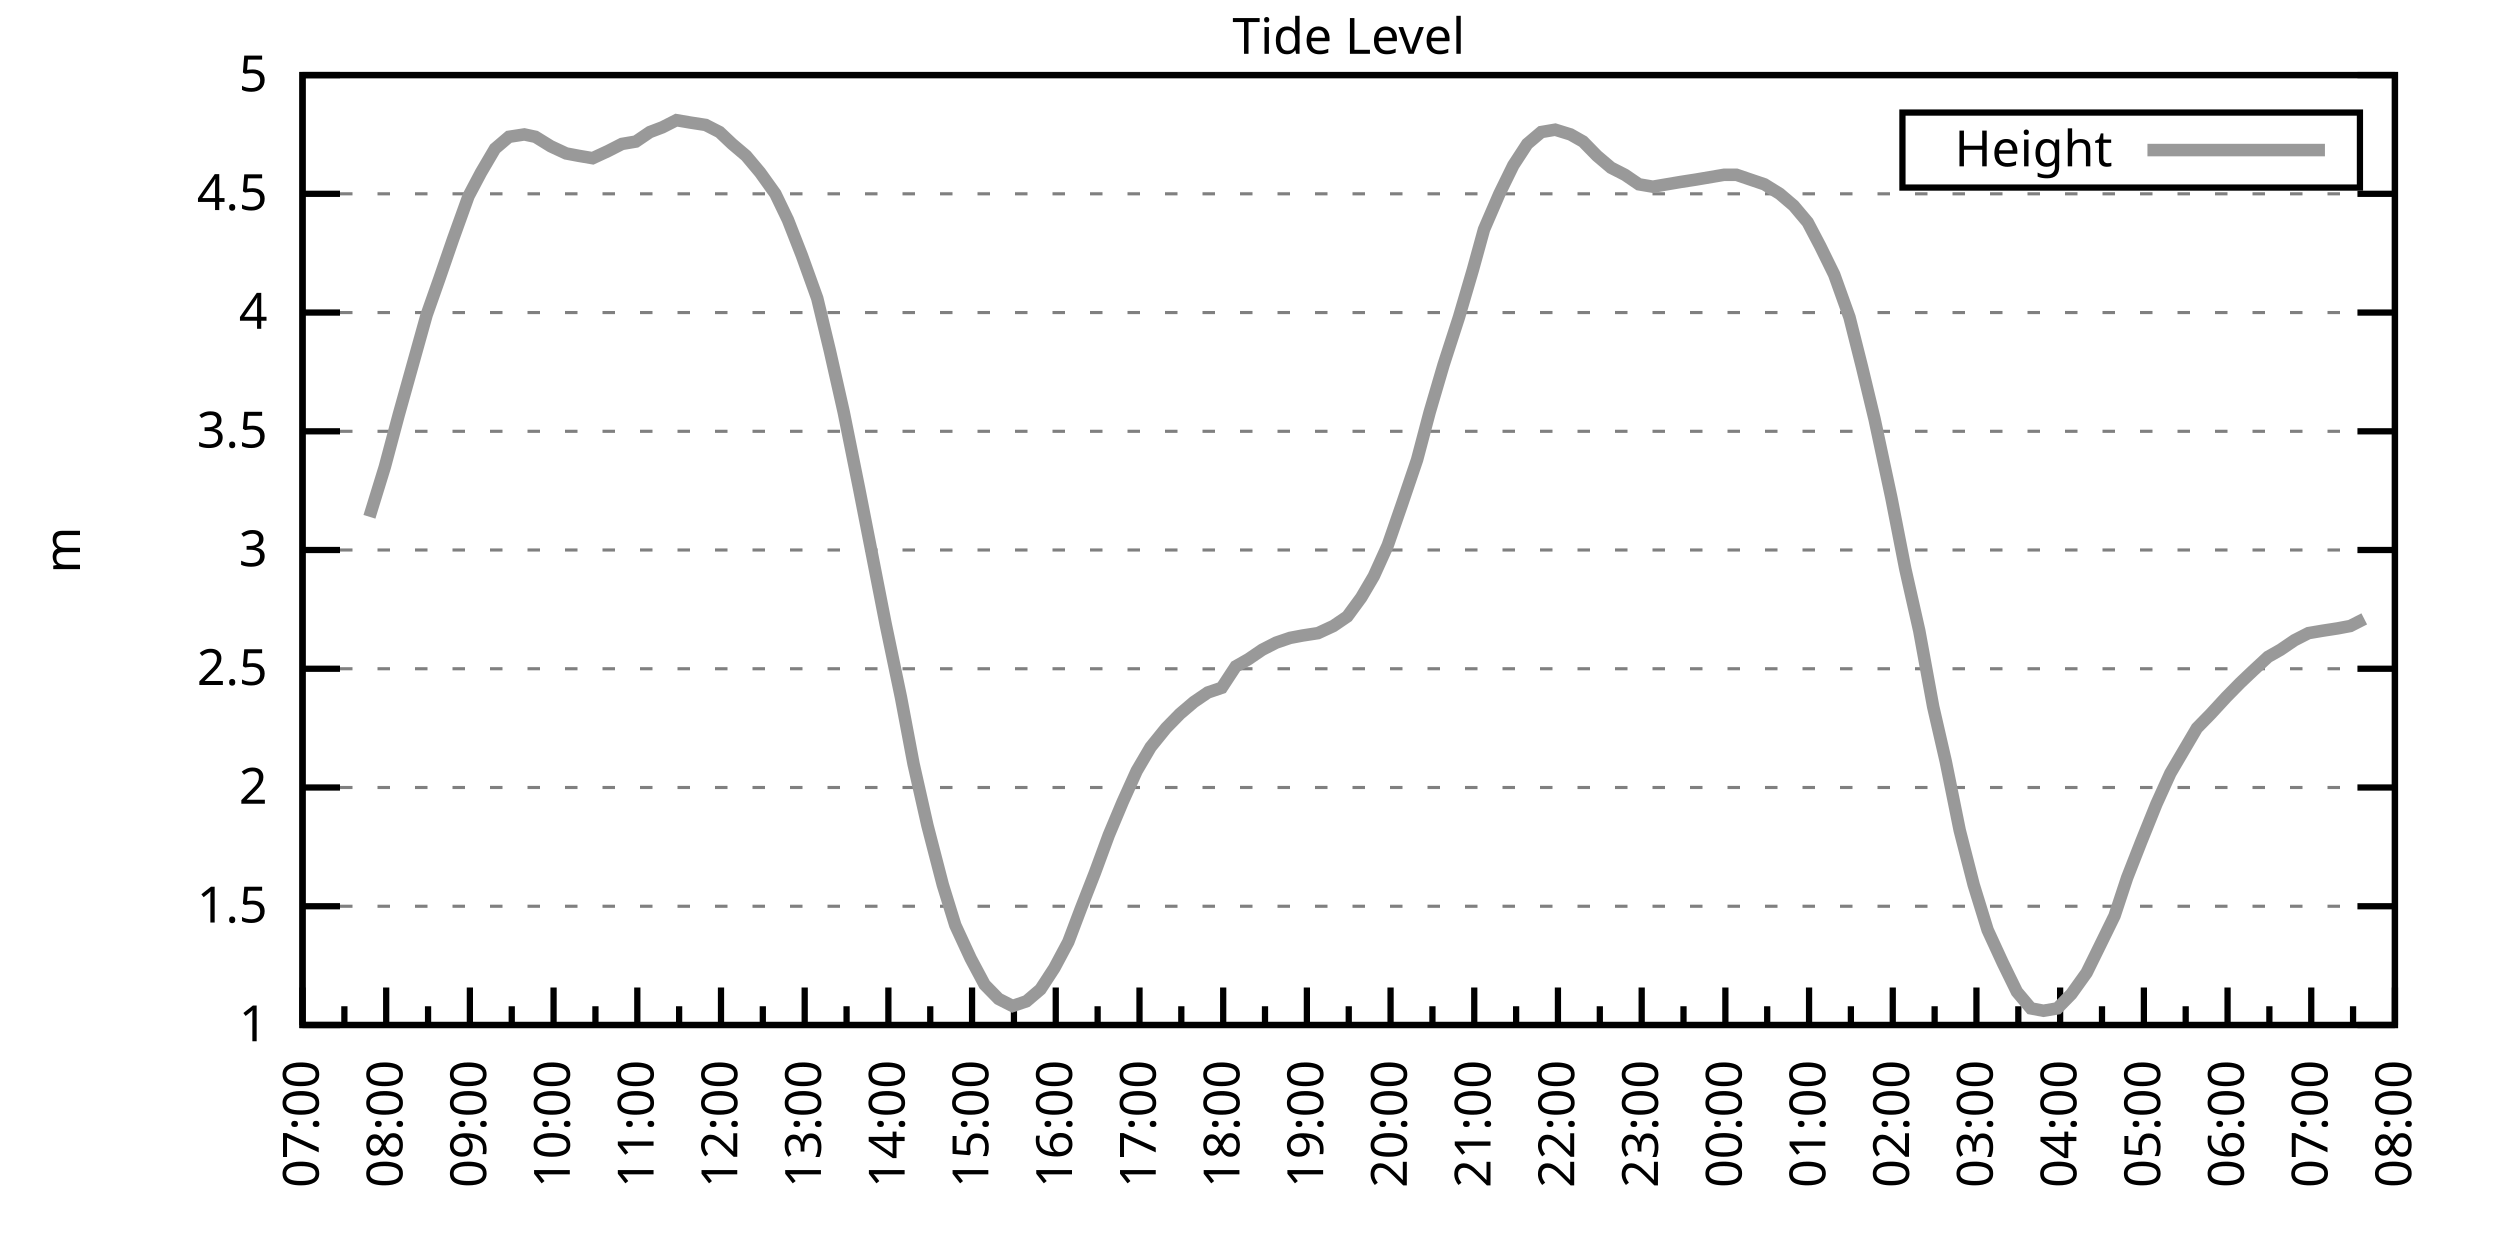
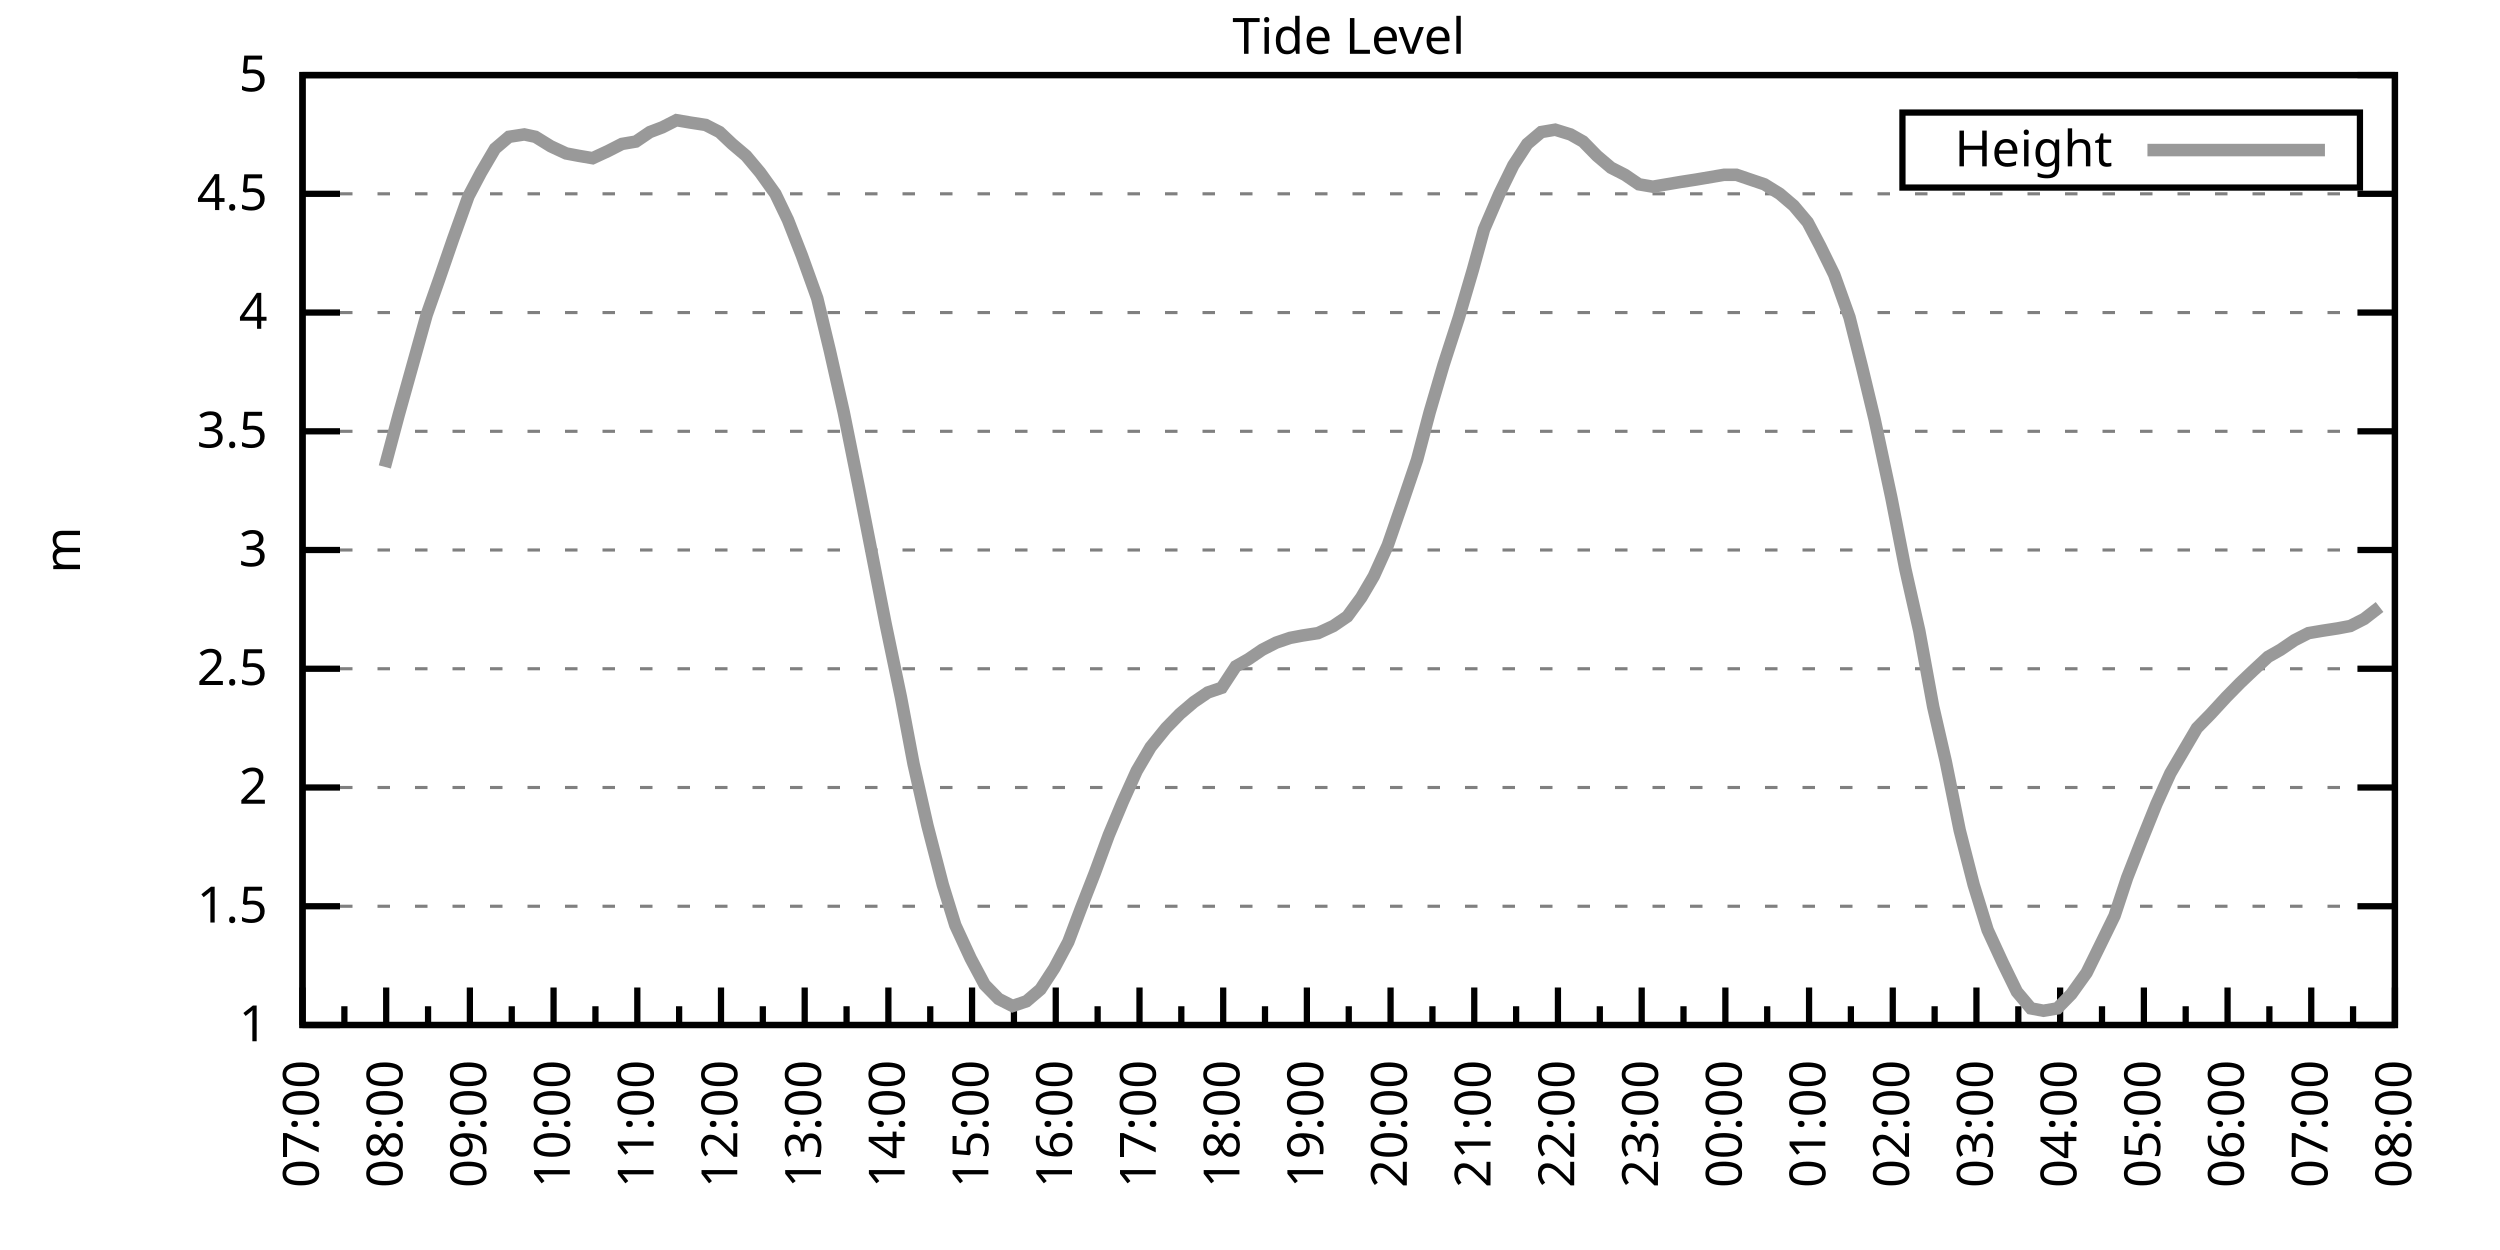
<svg xmlns="http://www.w3.org/2000/svg" xmlns:xlink="http://www.w3.org/1999/xlink" width="400" height="200" viewBox="0 0 400 200">
  <g id="gnuplot_canvas">
    <rect x="0" y="0" width="400" height="200" fill="none" />
    <defs>
      <circle id="gpDot" r="0.5" stroke-width="0.5" stroke="currentColor" />
      <path id="gpPt0" stroke-width="0.333" stroke="currentColor" d="M-1,0 h2 M0,-1 v2" />
      <path id="gpPt1" stroke-width="0.333" stroke="currentColor" d="M-1,-1 L1,1 M1,-1 L-1,1" />
      <path id="gpPt2" stroke-width="0.333" stroke="currentColor" d="M-1,0 L1,0 M0,-1 L0,1 M-1,-1 L1,1 M-1,1 L1,-1" />
      <rect id="gpPt3" stroke-width="0.333" stroke="currentColor" x="-1" y="-1" width="2" height="2" />
      <rect id="gpPt4" stroke-width="0.333" stroke="currentColor" fill="currentColor" x="-1" y="-1" width="2" height="2" />
      <circle id="gpPt5" stroke-width="0.333" stroke="currentColor" cx="0" cy="0" r="1" />
      <use xlink:href="#gpPt5" id="gpPt6" fill="currentColor" stroke="none" />
      <path id="gpPt7" stroke-width="0.333" stroke="currentColor" d="M0,-1.33 L-1.33,0.67 L1.33,0.67 z" />
      <use xlink:href="#gpPt7" id="gpPt8" fill="currentColor" stroke="none" />
      <use xlink:href="#gpPt7" id="gpPt9" stroke="currentColor" transform="rotate(180)" />
      <use xlink:href="#gpPt9" id="gpPt10" fill="currentColor" stroke="none" />
      <use xlink:href="#gpPt3" id="gpPt11" stroke="currentColor" transform="rotate(45)" />
      <use xlink:href="#gpPt11" id="gpPt12" fill="currentColor" stroke="none" />
      <path id="gpPt13" stroke-width="0.333" stroke="currentColor" d="M0,1.330 L1.265,0.411 L0.782,-1.067 L-0.782,-1.076 L-1.265,0.411 z" />
      <use xlink:href="#gpPt13" id="gpPt14" fill="currentColor" stroke="none" />
      <filter id="textbox" filterUnits="objectBoundingBox" x="0" y="0" height="1" width="1">
        <feFlood flood-color="white" flood-opacity="1" result="bgnd" />
        <feComposite in="SourceGraphic" in2="bgnd" operator="atop" />
      </filter>
      <filter id="greybox" filterUnits="objectBoundingBox" x="0" y="0" height="1" width="1">
        <feFlood flood-color="lightgrey" flood-opacity="1" result="grey" />
        <feComposite in="SourceGraphic" in2="grey" operator="atop" />
      </filter>
    </defs>
    <g fill="none" color="white" stroke="currentColor" stroke-width="1.00" stroke-linecap="butt" stroke-linejoin="miter">
</g>
    <g fill="none" color="black" stroke="currentColor" stroke-width="1.00" stroke-linecap="butt" stroke-linejoin="miter">
      <g stroke="none" shape-rendering="crispEdges">
        <polygon fill="rgb(255, 255, 255)" points="48.40,164.00 383.18,164.00 383.18,12.02 48.40,12.02 " />
      </g>
    </g>
    <g fill="none" color="black" stroke="currentColor" stroke-width="1.00" stroke-linecap="butt" stroke-linejoin="miter">
</g>
    <g fill="none" color="black" stroke="black" stroke-width="0.50" stroke-linecap="butt" stroke-linejoin="miter">
</g>
    <g fill="none" color="gray" stroke="currentColor" stroke-width="0.50" stroke-linecap="butt" stroke-linejoin="miter">
      <path stroke="gray" stroke-dasharray="2,4" class="gridline" d="M48.40,164.00 L383.19,164.00  " />
    </g>
    <g fill="none" color="gray" stroke="gray" stroke-width="1.00" stroke-linecap="butt" stroke-linejoin="miter">
</g>
    <g fill="none" color="black" stroke="currentColor" stroke-width="1.00" stroke-linecap="butt" stroke-linejoin="miter">
      <path stroke="black" d="M48.40,164.00 L54.40,164.00 M383.19,164.00 L377.19,164.00  " />
      <g transform="translate(42.80,166.60)" stroke="none" fill="black" font-family="Sans" font-size="8.00" text-anchor="end">
        <text>
          <tspan font-family="Sans"> 1</tspan>
        </text>
      </g>
    </g>
    <g fill="none" color="black" stroke="currentColor" stroke-width="1.00" stroke-linecap="butt" stroke-linejoin="miter">
</g>
    <g fill="none" color="black" stroke="black" stroke-width="0.50" stroke-linecap="butt" stroke-linejoin="miter">
</g>
    <g fill="none" color="gray" stroke="currentColor" stroke-width="0.50" stroke-linecap="butt" stroke-linejoin="miter">
      <path stroke="gray" stroke-dasharray="2,4" class="gridline" d="M48.40,145.00 L383.19,145.00  " />
    </g>
    <g fill="none" color="gray" stroke="gray" stroke-width="1.00" stroke-linecap="butt" stroke-linejoin="miter">
</g>
    <g fill="none" color="black" stroke="currentColor" stroke-width="1.00" stroke-linecap="butt" stroke-linejoin="miter">
      <path stroke="black" d="M48.40,145.00 L54.40,145.00 M383.19,145.00 L377.19,145.00  " />
      <g transform="translate(42.80,147.60)" stroke="none" fill="black" font-family="Sans" font-size="8.00" text-anchor="end">
        <text>
          <tspan font-family="Sans"> 1.5</tspan>
        </text>
      </g>
    </g>
    <g fill="none" color="black" stroke="currentColor" stroke-width="1.00" stroke-linecap="butt" stroke-linejoin="miter">
</g>
    <g fill="none" color="black" stroke="black" stroke-width="0.50" stroke-linecap="butt" stroke-linejoin="miter">
</g>
    <g fill="none" color="gray" stroke="currentColor" stroke-width="0.50" stroke-linecap="butt" stroke-linejoin="miter">
      <path stroke="gray" stroke-dasharray="2,4" class="gridline" d="M48.40,126.00 L383.19,126.00  " />
    </g>
    <g fill="none" color="gray" stroke="gray" stroke-width="1.00" stroke-linecap="butt" stroke-linejoin="miter">
</g>
    <g fill="none" color="black" stroke="currentColor" stroke-width="1.00" stroke-linecap="butt" stroke-linejoin="miter">
      <path stroke="black" d="M48.40,126.00 L54.40,126.00 M383.19,126.00 L377.19,126.00  " />
      <g transform="translate(42.80,128.60)" stroke="none" fill="black" font-family="Sans" font-size="8.00" text-anchor="end">
        <text>
          <tspan font-family="Sans"> 2</tspan>
        </text>
      </g>
    </g>
    <g fill="none" color="black" stroke="currentColor" stroke-width="1.00" stroke-linecap="butt" stroke-linejoin="miter">
</g>
    <g fill="none" color="black" stroke="black" stroke-width="0.50" stroke-linecap="butt" stroke-linejoin="miter">
</g>
    <g fill="none" color="gray" stroke="currentColor" stroke-width="0.50" stroke-linecap="butt" stroke-linejoin="miter">
      <path stroke="gray" stroke-dasharray="2,4" class="gridline" d="M48.40,107.00 L383.19,107.00  " />
    </g>
    <g fill="none" color="gray" stroke="gray" stroke-width="1.00" stroke-linecap="butt" stroke-linejoin="miter">
</g>
    <g fill="none" color="black" stroke="currentColor" stroke-width="1.00" stroke-linecap="butt" stroke-linejoin="miter">
      <path stroke="black" d="M48.40,107.00 L54.40,107.00 M383.19,107.00 L377.19,107.00  " />
      <g transform="translate(42.80,109.60)" stroke="none" fill="black" font-family="Sans" font-size="8.00" text-anchor="end">
        <text>
          <tspan font-family="Sans"> 2.5</tspan>
        </text>
      </g>
    </g>
    <g fill="none" color="black" stroke="currentColor" stroke-width="1.00" stroke-linecap="butt" stroke-linejoin="miter">
</g>
    <g fill="none" color="black" stroke="black" stroke-width="0.50" stroke-linecap="butt" stroke-linejoin="miter">
</g>
    <g fill="none" color="gray" stroke="currentColor" stroke-width="0.50" stroke-linecap="butt" stroke-linejoin="miter">
      <path stroke="gray" stroke-dasharray="2,4" class="gridline" d="M48.40,88.00 L383.19,88.00  " />
    </g>
    <g fill="none" color="gray" stroke="gray" stroke-width="1.00" stroke-linecap="butt" stroke-linejoin="miter">
</g>
    <g fill="none" color="black" stroke="currentColor" stroke-width="1.00" stroke-linecap="butt" stroke-linejoin="miter">
      <path stroke="black" d="M48.40,88.00 L54.40,88.00 M383.19,88.00 L377.19,88.00  " />
      <g transform="translate(42.80,90.60)" stroke="none" fill="black" font-family="Sans" font-size="8.00" text-anchor="end">
        <text>
          <tspan font-family="Sans"> 3</tspan>
        </text>
      </g>
    </g>
    <g fill="none" color="black" stroke="currentColor" stroke-width="1.00" stroke-linecap="butt" stroke-linejoin="miter">
</g>
    <g fill="none" color="black" stroke="black" stroke-width="0.50" stroke-linecap="butt" stroke-linejoin="miter">
</g>
    <g fill="none" color="gray" stroke="currentColor" stroke-width="0.50" stroke-linecap="butt" stroke-linejoin="miter">
      <path stroke="gray" stroke-dasharray="2,4" class="gridline" d="M48.40,69.01 L383.19,69.01  " />
    </g>
    <g fill="none" color="gray" stroke="gray" stroke-width="1.00" stroke-linecap="butt" stroke-linejoin="miter">
</g>
    <g fill="none" color="black" stroke="currentColor" stroke-width="1.00" stroke-linecap="butt" stroke-linejoin="miter">
      <path stroke="black" d="M48.40,69.01 L54.40,69.01 M383.19,69.01 L377.19,69.01  " />
      <g transform="translate(42.80,71.61)" stroke="none" fill="black" font-family="Sans" font-size="8.00" text-anchor="end">
        <text>
          <tspan font-family="Sans"> 3.5</tspan>
        </text>
      </g>
    </g>
    <g fill="none" color="black" stroke="currentColor" stroke-width="1.00" stroke-linecap="butt" stroke-linejoin="miter">
</g>
    <g fill="none" color="black" stroke="black" stroke-width="0.50" stroke-linecap="butt" stroke-linejoin="miter">
</g>
    <g fill="none" color="gray" stroke="currentColor" stroke-width="0.50" stroke-linecap="butt" stroke-linejoin="miter">
      <path stroke="gray" stroke-dasharray="2,4" class="gridline" d="M48.40,50.01 L383.19,50.01  " />
    </g>
    <g fill="none" color="gray" stroke="gray" stroke-width="1.00" stroke-linecap="butt" stroke-linejoin="miter">
</g>
    <g fill="none" color="black" stroke="currentColor" stroke-width="1.00" stroke-linecap="butt" stroke-linejoin="miter">
      <path stroke="black" d="M48.40,50.01 L54.40,50.01 M383.19,50.01 L377.19,50.01  " />
      <g transform="translate(42.80,52.61)" stroke="none" fill="black" font-family="Sans" font-size="8.00" text-anchor="end">
        <text>
          <tspan font-family="Sans"> 4</tspan>
        </text>
      </g>
    </g>
    <g fill="none" color="black" stroke="currentColor" stroke-width="1.00" stroke-linecap="butt" stroke-linejoin="miter">
</g>
    <g fill="none" color="black" stroke="black" stroke-width="0.50" stroke-linecap="butt" stroke-linejoin="miter">
</g>
    <g fill="none" color="gray" stroke="currentColor" stroke-width="0.50" stroke-linecap="butt" stroke-linejoin="miter">
      <path stroke="gray" stroke-dasharray="2,4" class="gridline" d="M48.40,31.01 L383.19,31.01  " />
    </g>
    <g fill="none" color="gray" stroke="gray" stroke-width="1.00" stroke-linecap="butt" stroke-linejoin="miter">
</g>
    <g fill="none" color="black" stroke="currentColor" stroke-width="1.00" stroke-linecap="butt" stroke-linejoin="miter">
      <path stroke="black" d="M48.40,31.01 L54.40,31.01 M383.19,31.01 L377.19,31.01  " />
      <g transform="translate(42.80,33.61)" stroke="none" fill="black" font-family="Sans" font-size="8.00" text-anchor="end">
        <text>
          <tspan font-family="Sans"> 4.5</tspan>
        </text>
      </g>
    </g>
    <g fill="none" color="black" stroke="currentColor" stroke-width="1.00" stroke-linecap="butt" stroke-linejoin="miter">
</g>
    <g fill="none" color="black" stroke="black" stroke-width="0.50" stroke-linecap="butt" stroke-linejoin="miter">
</g>
    <g fill="none" color="gray" stroke="currentColor" stroke-width="0.50" stroke-linecap="butt" stroke-linejoin="miter">
      <path stroke="gray" stroke-dasharray="2,4" class="gridline" d="M48.40,12.01 L383.19,12.01  " />
    </g>
    <g fill="none" color="gray" stroke="gray" stroke-width="1.00" stroke-linecap="butt" stroke-linejoin="miter">
</g>
    <g fill="none" color="black" stroke="currentColor" stroke-width="1.00" stroke-linecap="butt" stroke-linejoin="miter">
      <path stroke="black" d="M48.40,12.01 L54.40,12.01 M383.19,12.01 L377.19,12.01  " />
      <g transform="translate(42.80,14.61)" stroke="none" fill="black" font-family="Sans" font-size="8.00" text-anchor="end">
        <text>
          <tspan font-family="Sans"> 5</tspan>
        </text>
      </g>
    </g>
    <g fill="none" color="black" stroke="currentColor" stroke-width="1.00" stroke-linecap="butt" stroke-linejoin="miter">
      <path stroke="black" d="M48.40,164.00 L48.40,158.00  " />
      <g transform="translate(51.00,169.60) rotate(270)" stroke="none" fill="black" font-family="Sans" font-size="8.00" text-anchor="end">
        <text>
          <tspan font-family="Sans">07:00</tspan>
        </text>
      </g>
    </g>
    <g fill="none" color="black" stroke="currentColor" stroke-width="1.00" stroke-linecap="butt" stroke-linejoin="miter">
      <path stroke="black" d="M55.10,164.00 L55.10,161.00 M61.79,164.00 L61.79,158.00  " />
      <g transform="translate(64.39,169.60) rotate(270)" stroke="none" fill="black" font-family="Sans" font-size="8.00" text-anchor="end">
        <text>
          <tspan font-family="Sans">08:00</tspan>
        </text>
      </g>
    </g>
    <g fill="none" color="black" stroke="currentColor" stroke-width="1.00" stroke-linecap="butt" stroke-linejoin="miter">
      <path stroke="black" d="M68.49,164.00 L68.49,161.00 M75.18,164.00 L75.18,158.00  " />
      <g transform="translate(77.78,169.60) rotate(270)" stroke="none" fill="black" font-family="Sans" font-size="8.00" text-anchor="end">
        <text>
          <tspan font-family="Sans">09:00</tspan>
        </text>
      </g>
    </g>
    <g fill="none" color="black" stroke="currentColor" stroke-width="1.00" stroke-linecap="butt" stroke-linejoin="miter">
      <path stroke="black" d="M81.88,164.00 L81.88,161.00 M88.57,164.00 L88.57,158.00  " />
      <g transform="translate(91.17,169.60) rotate(270)" stroke="none" fill="black" font-family="Sans" font-size="8.00" text-anchor="end">
        <text>
          <tspan font-family="Sans">10:00</tspan>
        </text>
      </g>
    </g>
    <g fill="none" color="black" stroke="currentColor" stroke-width="1.00" stroke-linecap="butt" stroke-linejoin="miter">
      <path stroke="black" d="M95.27,164.00 L95.27,161.00 M101.97,164.00 L101.97,158.00  " />
      <g transform="translate(104.57,169.60) rotate(270)" stroke="none" fill="black" font-family="Sans" font-size="8.00" text-anchor="end">
        <text>
          <tspan font-family="Sans">11:00</tspan>
        </text>
      </g>
    </g>
    <g fill="none" color="black" stroke="currentColor" stroke-width="1.00" stroke-linecap="butt" stroke-linejoin="miter">
      <path stroke="black" d="M108.66,164.00 L108.66,161.00 M115.36,164.00 L115.36,158.00  " />
      <g transform="translate(117.96,169.60) rotate(270)" stroke="none" fill="black" font-family="Sans" font-size="8.00" text-anchor="end">
        <text>
          <tspan font-family="Sans">12:00</tspan>
        </text>
      </g>
    </g>
    <g fill="none" color="black" stroke="currentColor" stroke-width="1.00" stroke-linecap="butt" stroke-linejoin="miter">
      <path stroke="black" d="M122.05,164.00 L122.05,161.00 M128.75,164.00 L128.75,158.00  " />
      <g transform="translate(131.35,169.60) rotate(270)" stroke="none" fill="black" font-family="Sans" font-size="8.00" text-anchor="end">
        <text>
          <tspan font-family="Sans">13:00</tspan>
        </text>
      </g>
    </g>
    <g fill="none" color="black" stroke="currentColor" stroke-width="1.00" stroke-linecap="butt" stroke-linejoin="miter">
      <path stroke="black" d="M135.45,164.00 L135.45,161.00 M142.14,164.00 L142.14,158.00  " />
      <g transform="translate(144.74,169.60) rotate(270)" stroke="none" fill="black" font-family="Sans" font-size="8.00" text-anchor="end">
        <text>
          <tspan font-family="Sans">14:00</tspan>
        </text>
      </g>
    </g>
    <g fill="none" color="black" stroke="currentColor" stroke-width="1.00" stroke-linecap="butt" stroke-linejoin="miter">
      <path stroke="black" d="M148.84,164.00 L148.84,161.00 M155.53,164.00 L155.53,158.00  " />
      <g transform="translate(158.13,169.60) rotate(270)" stroke="none" fill="black" font-family="Sans" font-size="8.00" text-anchor="end">
        <text>
          <tspan font-family="Sans">15:00</tspan>
        </text>
      </g>
    </g>
    <g fill="none" color="black" stroke="currentColor" stroke-width="1.00" stroke-linecap="butt" stroke-linejoin="miter">
      <path stroke="black" d="M162.23,164.00 L162.23,161.00 M168.92,164.00 L168.92,158.00  " />
      <g transform="translate(171.52,169.60) rotate(270)" stroke="none" fill="black" font-family="Sans" font-size="8.00" text-anchor="end">
        <text>
          <tspan font-family="Sans">16:00</tspan>
        </text>
      </g>
    </g>
    <g fill="none" color="black" stroke="currentColor" stroke-width="1.00" stroke-linecap="butt" stroke-linejoin="miter">
      <path stroke="black" d="M175.62,164.00 L175.62,161.00 M182.32,164.00 L182.32,158.00  " />
      <g transform="translate(184.92,169.60) rotate(270)" stroke="none" fill="black" font-family="Sans" font-size="8.00" text-anchor="end">
        <text>
          <tspan font-family="Sans">17:00</tspan>
        </text>
      </g>
    </g>
    <g fill="none" color="black" stroke="currentColor" stroke-width="1.00" stroke-linecap="butt" stroke-linejoin="miter">
      <path stroke="black" d="M189.01,164.00 L189.01,161.00 M195.71,164.00 L195.71,158.00  " />
      <g transform="translate(198.31,169.60) rotate(270)" stroke="none" fill="black" font-family="Sans" font-size="8.00" text-anchor="end">
        <text>
          <tspan font-family="Sans">18:00</tspan>
        </text>
      </g>
    </g>
    <g fill="none" color="black" stroke="currentColor" stroke-width="1.00" stroke-linecap="butt" stroke-linejoin="miter">
      <path stroke="black" d="M202.40,164.00 L202.40,161.00 M209.10,164.00 L209.10,158.00  " />
      <g transform="translate(211.70,169.60) rotate(270)" stroke="none" fill="black" font-family="Sans" font-size="8.00" text-anchor="end">
        <text>
          <tspan font-family="Sans">19:00</tspan>
        </text>
      </g>
    </g>
    <g fill="none" color="black" stroke="currentColor" stroke-width="1.00" stroke-linecap="butt" stroke-linejoin="miter">
      <path stroke="black" d="M215.80,164.00 L215.80,161.00 M222.49,164.00 L222.49,158.00  " />
      <g transform="translate(225.09,169.60) rotate(270)" stroke="none" fill="black" font-family="Sans" font-size="8.00" text-anchor="end">
        <text>
          <tspan font-family="Sans">20:00</tspan>
        </text>
      </g>
    </g>
    <g fill="none" color="black" stroke="currentColor" stroke-width="1.00" stroke-linecap="butt" stroke-linejoin="miter">
      <path stroke="black" d="M229.19,164.00 L229.19,161.00 M235.88,164.00 L235.88,158.00  " />
      <g transform="translate(238.48,169.60) rotate(270)" stroke="none" fill="black" font-family="Sans" font-size="8.00" text-anchor="end">
        <text>
          <tspan font-family="Sans">21:00</tspan>
        </text>
      </g>
    </g>
    <g fill="none" color="black" stroke="currentColor" stroke-width="1.00" stroke-linecap="butt" stroke-linejoin="miter">
      <path stroke="black" d="M242.58,164.00 L242.58,161.00 M249.27,164.00 L249.27,158.00  " />
      <g transform="translate(251.87,169.60) rotate(270)" stroke="none" fill="black" font-family="Sans" font-size="8.00" text-anchor="end">
        <text>
          <tspan font-family="Sans">22:00</tspan>
        </text>
      </g>
    </g>
    <g fill="none" color="black" stroke="currentColor" stroke-width="1.00" stroke-linecap="butt" stroke-linejoin="miter">
      <path stroke="black" d="M255.97,164.00 L255.97,161.00 M262.67,164.00 L262.67,158.00  " />
      <g transform="translate(265.27,169.60) rotate(270)" stroke="none" fill="black" font-family="Sans" font-size="8.00" text-anchor="end">
        <text>
          <tspan font-family="Sans">23:00</tspan>
        </text>
      </g>
    </g>
    <g fill="none" color="black" stroke="currentColor" stroke-width="1.00" stroke-linecap="butt" stroke-linejoin="miter">
      <path stroke="black" d="M269.36,164.00 L269.36,161.00 M276.06,164.00 L276.06,158.00  " />
      <g transform="translate(278.66,169.60) rotate(270)" stroke="none" fill="black" font-family="Sans" font-size="8.00" text-anchor="end">
        <text>
          <tspan font-family="Sans">00:00</tspan>
        </text>
      </g>
    </g>
    <g fill="none" color="black" stroke="currentColor" stroke-width="1.00" stroke-linecap="butt" stroke-linejoin="miter">
      <path stroke="black" d="M282.75,164.00 L282.75,161.00 M289.45,164.00 L289.45,158.00  " />
      <g transform="translate(292.05,169.60) rotate(270)" stroke="none" fill="black" font-family="Sans" font-size="8.00" text-anchor="end">
        <text>
          <tspan font-family="Sans">01:00</tspan>
        </text>
      </g>
    </g>
    <g fill="none" color="black" stroke="currentColor" stroke-width="1.00" stroke-linecap="butt" stroke-linejoin="miter">
      <path stroke="black" d="M296.14,164.00 L296.14,161.00 M302.84,164.00 L302.84,158.00  " />
      <g transform="translate(305.44,169.60) rotate(270)" stroke="none" fill="black" font-family="Sans" font-size="8.00" text-anchor="end">
        <text>
          <tspan font-family="Sans">02:00</tspan>
        </text>
      </g>
    </g>
    <g fill="none" color="black" stroke="currentColor" stroke-width="1.00" stroke-linecap="butt" stroke-linejoin="miter">
      <path stroke="black" d="M309.54,164.00 L309.54,161.00 M316.23,164.00 L316.23,158.00  " />
      <g transform="translate(318.83,169.60) rotate(270)" stroke="none" fill="black" font-family="Sans" font-size="8.00" text-anchor="end">
        <text>
          <tspan font-family="Sans">03:00</tspan>
        </text>
      </g>
    </g>
    <g fill="none" color="black" stroke="currentColor" stroke-width="1.00" stroke-linecap="butt" stroke-linejoin="miter">
      <path stroke="black" d="M322.93,164.00 L322.93,161.00 M329.62,164.00 L329.62,158.00  " />
      <g transform="translate(332.22,169.60) rotate(270)" stroke="none" fill="black" font-family="Sans" font-size="8.00" text-anchor="end">
        <text>
          <tspan font-family="Sans">04:00</tspan>
        </text>
      </g>
    </g>
    <g fill="none" color="black" stroke="currentColor" stroke-width="1.00" stroke-linecap="butt" stroke-linejoin="miter">
      <path stroke="black" d="M336.32,164.00 L336.32,161.00 M343.02,164.00 L343.02,158.00  " />
      <g transform="translate(345.62,169.60) rotate(270)" stroke="none" fill="black" font-family="Sans" font-size="8.00" text-anchor="end">
        <text>
          <tspan font-family="Sans">05:00</tspan>
        </text>
      </g>
    </g>
    <g fill="none" color="black" stroke="currentColor" stroke-width="1.00" stroke-linecap="butt" stroke-linejoin="miter">
      <path stroke="black" d="M349.71,164.00 L349.71,161.00 M356.41,164.00 L356.41,158.00  " />
      <g transform="translate(359.01,169.60) rotate(270)" stroke="none" fill="black" font-family="Sans" font-size="8.00" text-anchor="end">
        <text>
          <tspan font-family="Sans">06:00</tspan>
        </text>
      </g>
    </g>
    <g fill="none" color="black" stroke="currentColor" stroke-width="1.00" stroke-linecap="butt" stroke-linejoin="miter">
      <path stroke="black" d="M363.10,164.00 L363.10,161.00 M369.80,164.00 L369.80,158.00  " />
      <g transform="translate(372.40,169.60) rotate(270)" stroke="none" fill="black" font-family="Sans" font-size="8.00" text-anchor="end">
        <text>
          <tspan font-family="Sans">07:00</tspan>
        </text>
      </g>
    </g>
    <g fill="none" color="black" stroke="currentColor" stroke-width="1.00" stroke-linecap="butt" stroke-linejoin="miter">
      <path stroke="black" d="M376.49,164.00 L376.49,161.00 M383.19,164.00 L383.19,158.00  " />
      <g transform="translate(385.79,169.60) rotate(270)" stroke="none" fill="black" font-family="Sans" font-size="8.00" text-anchor="end">
        <text>
          <tspan font-family="Sans">08:00</tspan>
        </text>
      </g>
    </g>
    <g fill="none" color="black" stroke="currentColor" stroke-width="1.00" stroke-linecap="butt" stroke-linejoin="miter">
</g>
    <g fill="none" color="black" stroke="currentColor" stroke-width="1.00" stroke-linecap="butt" stroke-linejoin="miter">
      <path stroke="black" d="M48.40,12.01 L48.40,164.00 L383.19,164.00 L383.19,12.01 L48.40,12.01 Z  " />
    </g>
    <g fill="none" color="black" stroke="currentColor" stroke-width="1.00" stroke-linecap="butt" stroke-linejoin="miter">
      <g transform="translate(12.80,88.01) rotate(270)" stroke="none" fill="black" font-family="Sans" font-size="8.00" text-anchor="middle">
        <text>
          <tspan font-family="Sans">m</tspan>
        </text>
      </g>
    </g>
    <g fill="none" color="black" stroke="currentColor" stroke-width="1.00" stroke-linecap="butt" stroke-linejoin="miter">
</g>
    <g fill="none" color="black" stroke="currentColor" stroke-width="1.00" stroke-linecap="butt" stroke-linejoin="miter">
      <path stroke="black" d="M304.39,30.01 L304.39,18.01 L377.59,18.01 L377.59,30.01 L304.39,30.01 Z  " />
    </g>
    <g id="Tide_level_plot_1">
      <g fill="none" color="white" stroke="black" stroke-width="2.00" stroke-linecap="butt" stroke-linejoin="miter">
</g>
      <g fill="none" color="black" stroke="currentColor" stroke-width="2.00" stroke-linecap="butt" stroke-linejoin="miter">
        <g transform="translate(337.99,26.61)" stroke="none" fill="black" font-family="Sans" font-size="8.00" text-anchor="end">
          <text>
            <tspan font-family="Sans">Height</tspan>
          </text>
        </g>
      </g>
      <g fill="none" color="black" stroke="currentColor" stroke-width="2.00" stroke-linecap="butt" stroke-linejoin="miter">
-         <path stroke="rgb(153, 153, 153)" d="M343.59,24.01 L371.99,24.01 M59.11,82.69 L61.57,74.71 L63.80,66.35 L66.03,58.37 L68.26,50.39 L70.27,44.69   L72.50,38.23 L74.96,31.39 L76.97,27.59 L79.20,23.79 L81.43,21.89 L83.89,21.51 L85.67,21.89 L88.13,23.41   L90.58,24.55 L92.59,24.93 L94.82,25.31 L97.28,24.17 L99.51,23.03 L101.74,22.65 L103.98,21.13 L105.98,20.37   L108.22,19.23 L110.45,19.61 L112.90,19.99 L115.13,21.13 L117.14,23.03 L119.38,24.93 L121.61,27.59 L124.06,31.01   L126.07,35.19 L128.30,40.89 L130.76,47.73 L132.77,56.09 L135.00,65.97 L137.45,78.13 L139.46,88.38 L141.69,99.78   L144.15,111.56 L146.16,122.20 L148.39,132.08 L150.85,141.58 L152.85,148.04 L155.31,153.36 L157.54,157.54 L159.77,159.82   L162.01,160.96 L164.24,160.20 L166.47,158.30 L168.70,154.88 L170.93,150.70 L172.94,145.38 L175.17,139.68 L177.41,133.60   L179.64,128.28 L181.87,123.34 L184.10,119.54 L186.56,116.50 L188.79,114.22 L191.02,112.32 L193.25,110.80 L195.48,110.04   L197.72,106.62 L199.73,105.48 L201.96,103.96 L204.19,102.82 L206.42,102.06 L208.43,101.68 L210.88,101.30 L213.34,100.16   L215.57,98.64 L217.80,95.60 L219.81,92.18 L222.04,87.25 L224.28,80.79 L226.73,73.57 L228.74,65.97 L230.97,58.37   L233.43,50.77 L235.66,43.17 L237.44,36.71 L239.90,31.01 L242.13,26.45 L244.36,23.03 L246.60,21.13 L248.83,20.75   L251.28,21.51 L253.29,22.65 L255.52,24.93 L257.76,26.83 L259.99,27.97 L262.22,29.49 L264.45,29.87 L266.68,29.49   L268.92,29.11 L271.37,28.73 L273.60,28.35 L275.83,27.97 L277.84,27.97 L280.07,28.73 L282.31,29.49 L284.76,31.01   L286.99,32.91 L289.23,35.57 L291.23,39.37 L293.47,43.93 L295.92,50.77 L297.93,58.75 L299.94,67.11 L302.62,79.65   L304.85,91.04 L307.08,100.92 L309.31,113.08 L311.32,121.82 L313.55,132.84 L315.79,141.58 L318.02,148.80 L320.47,154.12   L322.70,158.68 L324.94,161.34 L326.95,161.72 L329.18,161.34 L331.41,159.06 L333.86,155.64 L336.10,151.08 L338.33,146.52   L340.34,140.44 L342.57,134.74 L345.02,128.66 L347.26,123.72 L349.49,119.92 L351.50,116.50 L353.73,114.22 L356.18,111.56   L358.42,109.28 L360.42,107.38 L362.88,105.10 L364.89,103.96 L367.12,102.44 L369.35,101.30 L371.58,100.92 L374.04,100.54   L376.05,100.16 L378.28,99.02  " />
+         <path stroke="rgb(153, 153, 153)" d="M343.59,24.01 L371.99,24.01 M61.57,74.71 L63.80,66.35 L66.03,58.37 L68.26,50.39 L70.27,44.69 L72.50,38.23   L74.96,31.39 L76.97,27.59 L79.20,23.79 L81.43,21.89 L83.89,21.51 L85.67,21.89 L88.13,23.41 L90.58,24.55   L92.59,24.93 L94.82,25.31 L97.28,24.17 L99.51,23.03 L101.74,22.65 L103.98,21.13 L105.98,20.37 L108.22,19.23   L110.45,19.61 L112.90,19.99 L115.13,21.13 L117.14,23.03 L119.38,24.93 L121.61,27.59 L124.06,31.01 L126.07,35.19   L128.30,40.89 L130.76,47.73 L132.77,56.09 L135.00,65.97 L137.45,78.13 L139.46,88.38 L141.69,99.78 L144.15,111.56   L146.16,122.20 L148.39,132.08 L150.85,141.58 L152.85,148.04 L155.31,153.36 L157.54,157.54 L159.77,159.82 L162.01,160.96   L164.24,160.20 L166.47,158.30 L168.70,154.88 L170.93,150.70 L172.94,145.38 L175.17,139.68 L177.41,133.60 L179.64,128.28   L181.87,123.34 L184.10,119.54 L186.56,116.50 L188.79,114.22 L191.02,112.32 L193.25,110.80 L195.48,110.04 L197.72,106.62   L199.73,105.48 L201.96,103.96 L204.19,102.82 L206.42,102.06 L208.43,101.68 L210.88,101.30 L213.34,100.16 L215.57,98.64   L217.80,95.60 L219.81,92.18 L222.04,87.25 L224.28,80.79 L226.73,73.57 L228.74,65.97 L230.97,58.37 L233.43,50.77   L235.66,43.17 L237.44,36.71 L239.90,31.01 L242.13,26.45 L244.36,23.03 L246.60,21.13 L248.83,20.75 L251.28,21.51   L253.29,22.65 L255.52,24.93 L257.76,26.83 L259.99,27.97 L262.22,29.49 L264.45,29.87 L266.68,29.49 L268.92,29.11   L271.37,28.73 L273.60,28.35 L275.83,27.97 L277.84,27.97 L280.07,28.73 L282.31,29.49 L284.76,31.01 L286.99,32.91   L289.23,35.57 L291.23,39.37 L293.47,43.93 L295.92,50.77 L297.93,58.75 L299.94,67.11 L302.62,79.65 L304.85,91.04   L307.08,100.92 L309.31,113.08 L311.32,121.82 L313.55,132.84 L315.79,141.58 L318.02,148.80 L320.47,154.12 L322.70,158.68   L324.94,161.34 L326.95,161.72 L329.18,161.34 L331.41,159.06 L333.86,155.64 L336.10,151.08 L338.33,146.52 L340.34,140.44   L342.57,134.74 L345.02,128.66 L347.26,123.72 L349.49,119.92 L351.50,116.50 L353.73,114.22 L356.18,111.56 L358.42,109.28   L360.42,107.38 L362.88,105.10 L364.89,103.96 L367.12,102.44 L369.35,101.30 L371.58,100.92 L374.04,100.54 L376.05,100.16   L378.28,99.02 L380.73,97.12  " />
      </g>
    </g>
    <g fill="none" color="black" stroke="currentColor" stroke-width="2.00" stroke-linecap="butt" stroke-linejoin="miter">
</g>
    <g fill="none" color="black" stroke="black" stroke-width="1.00" stroke-linecap="butt" stroke-linejoin="miter">
</g>
    <g fill="none" color="black" stroke="currentColor" stroke-width="1.00" stroke-linecap="butt" stroke-linejoin="miter">
      <path stroke="black" d="M48.40,12.01 L48.40,164.00 L383.19,164.00 L383.19,12.01 L48.40,12.01 Z  " />
    </g>
    <g fill="none" color="black" stroke="currentColor" stroke-width="1.00" stroke-linecap="butt" stroke-linejoin="miter">
      <g transform="translate(215.79,8.61)" stroke="none" fill="black" font-family="Sans" font-size="8.00" text-anchor="middle">
        <text>
          <tspan font-family="Sans">Tide Level</tspan>
        </text>
      </g>
    </g>
    <g fill="none" color="black" stroke="currentColor" stroke-width="1.00" stroke-linecap="butt" stroke-linejoin="miter">
</g>
  </g>
</svg>
